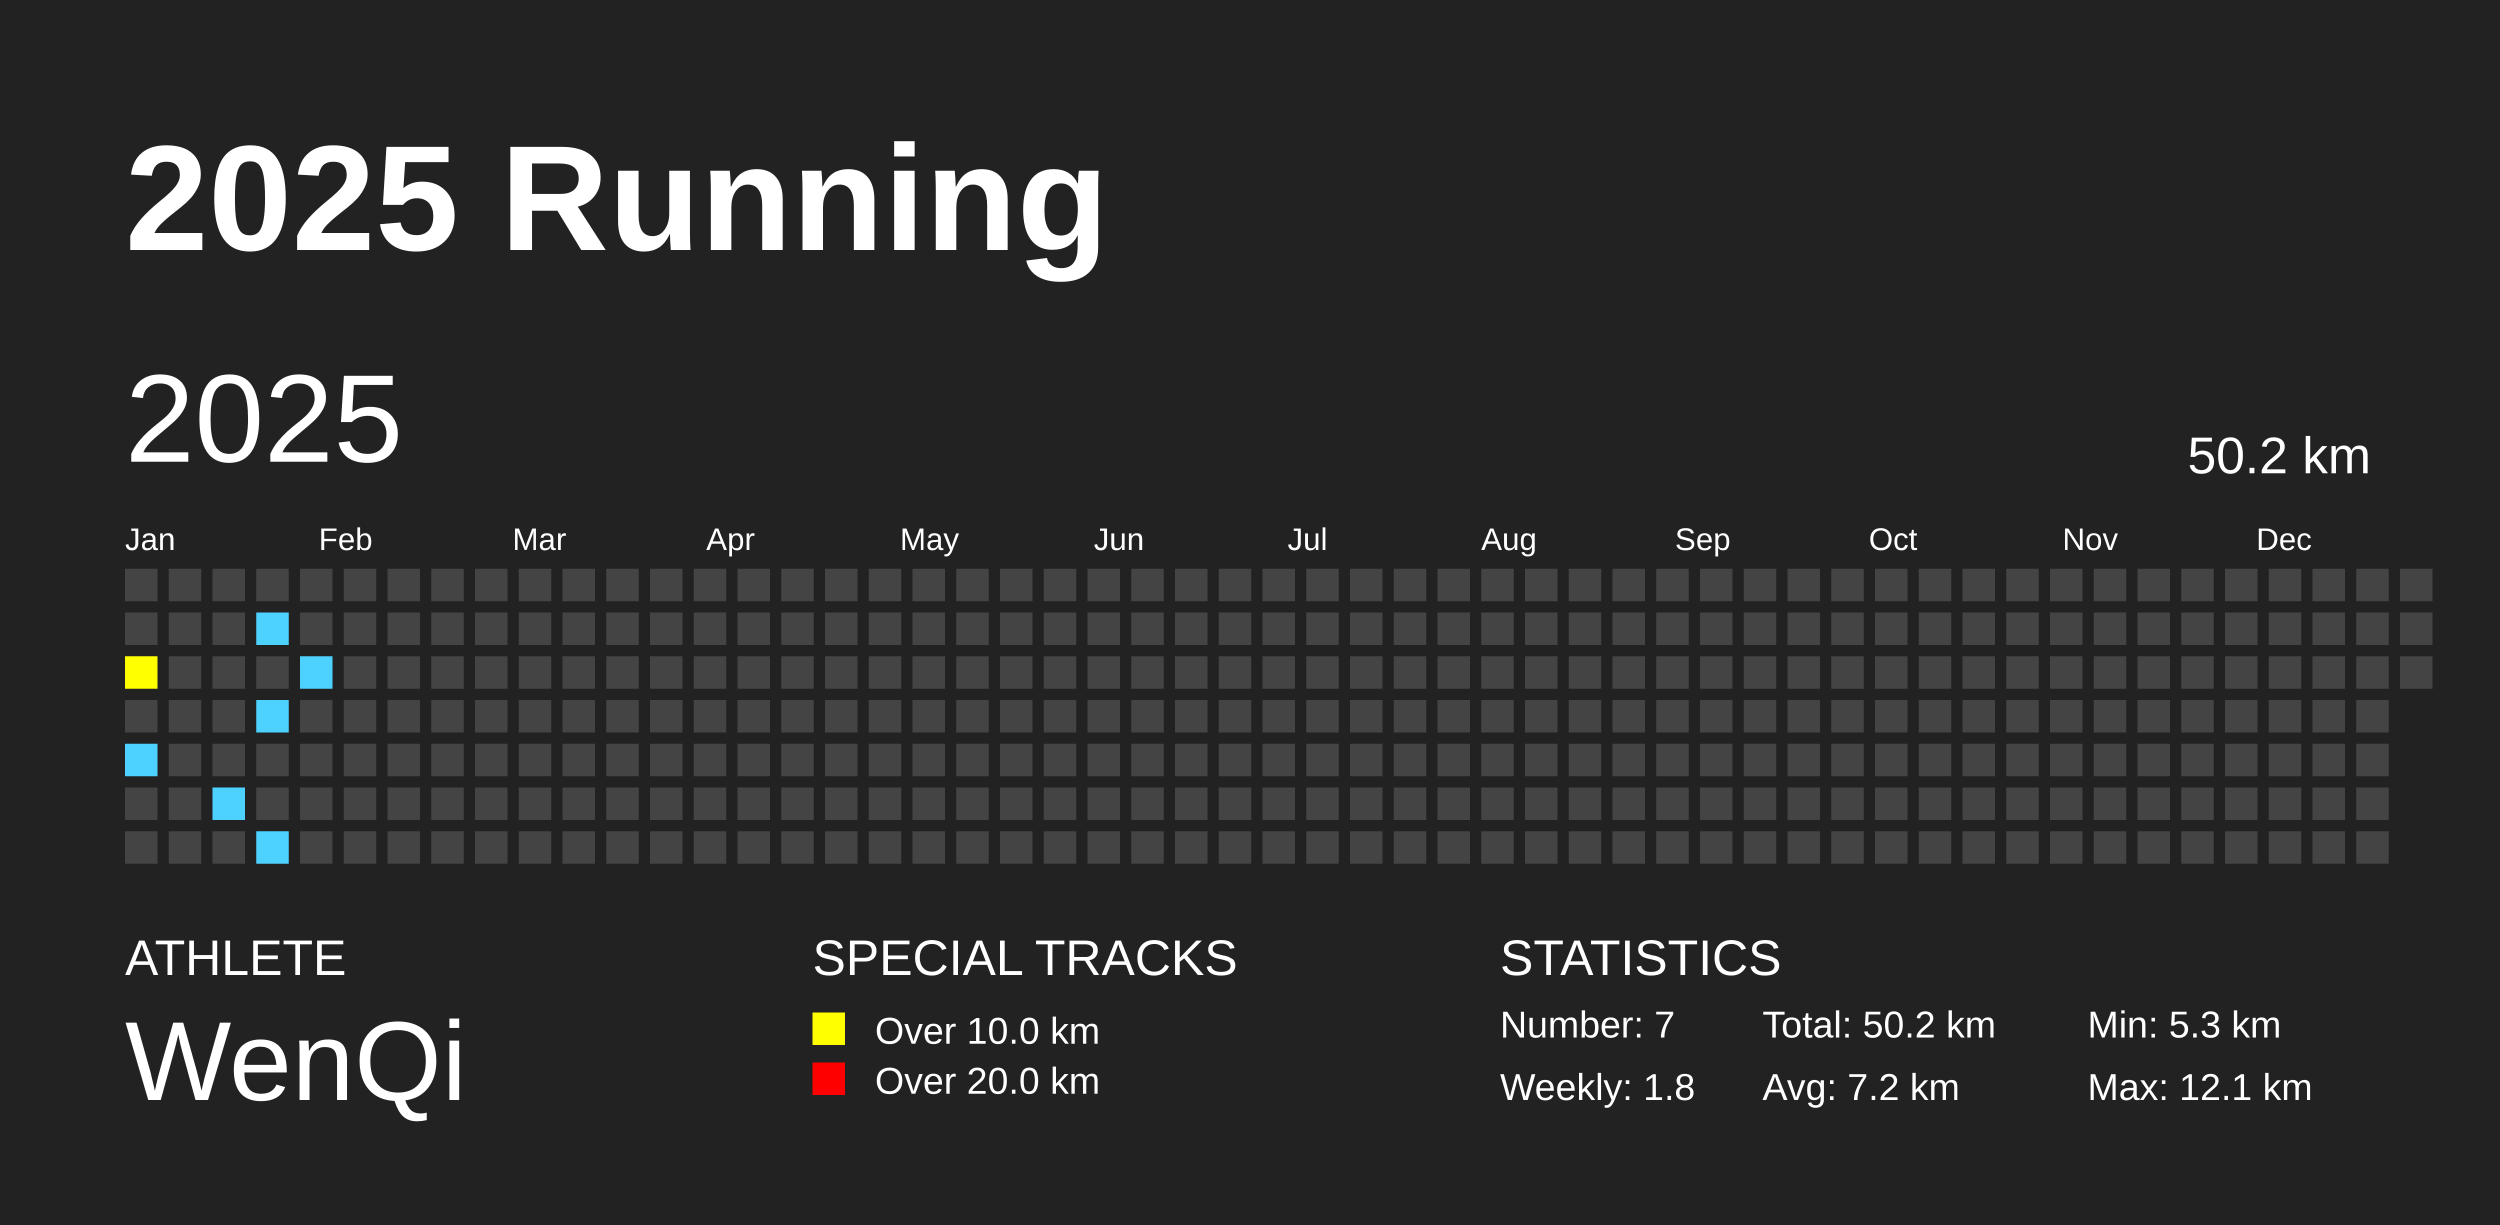
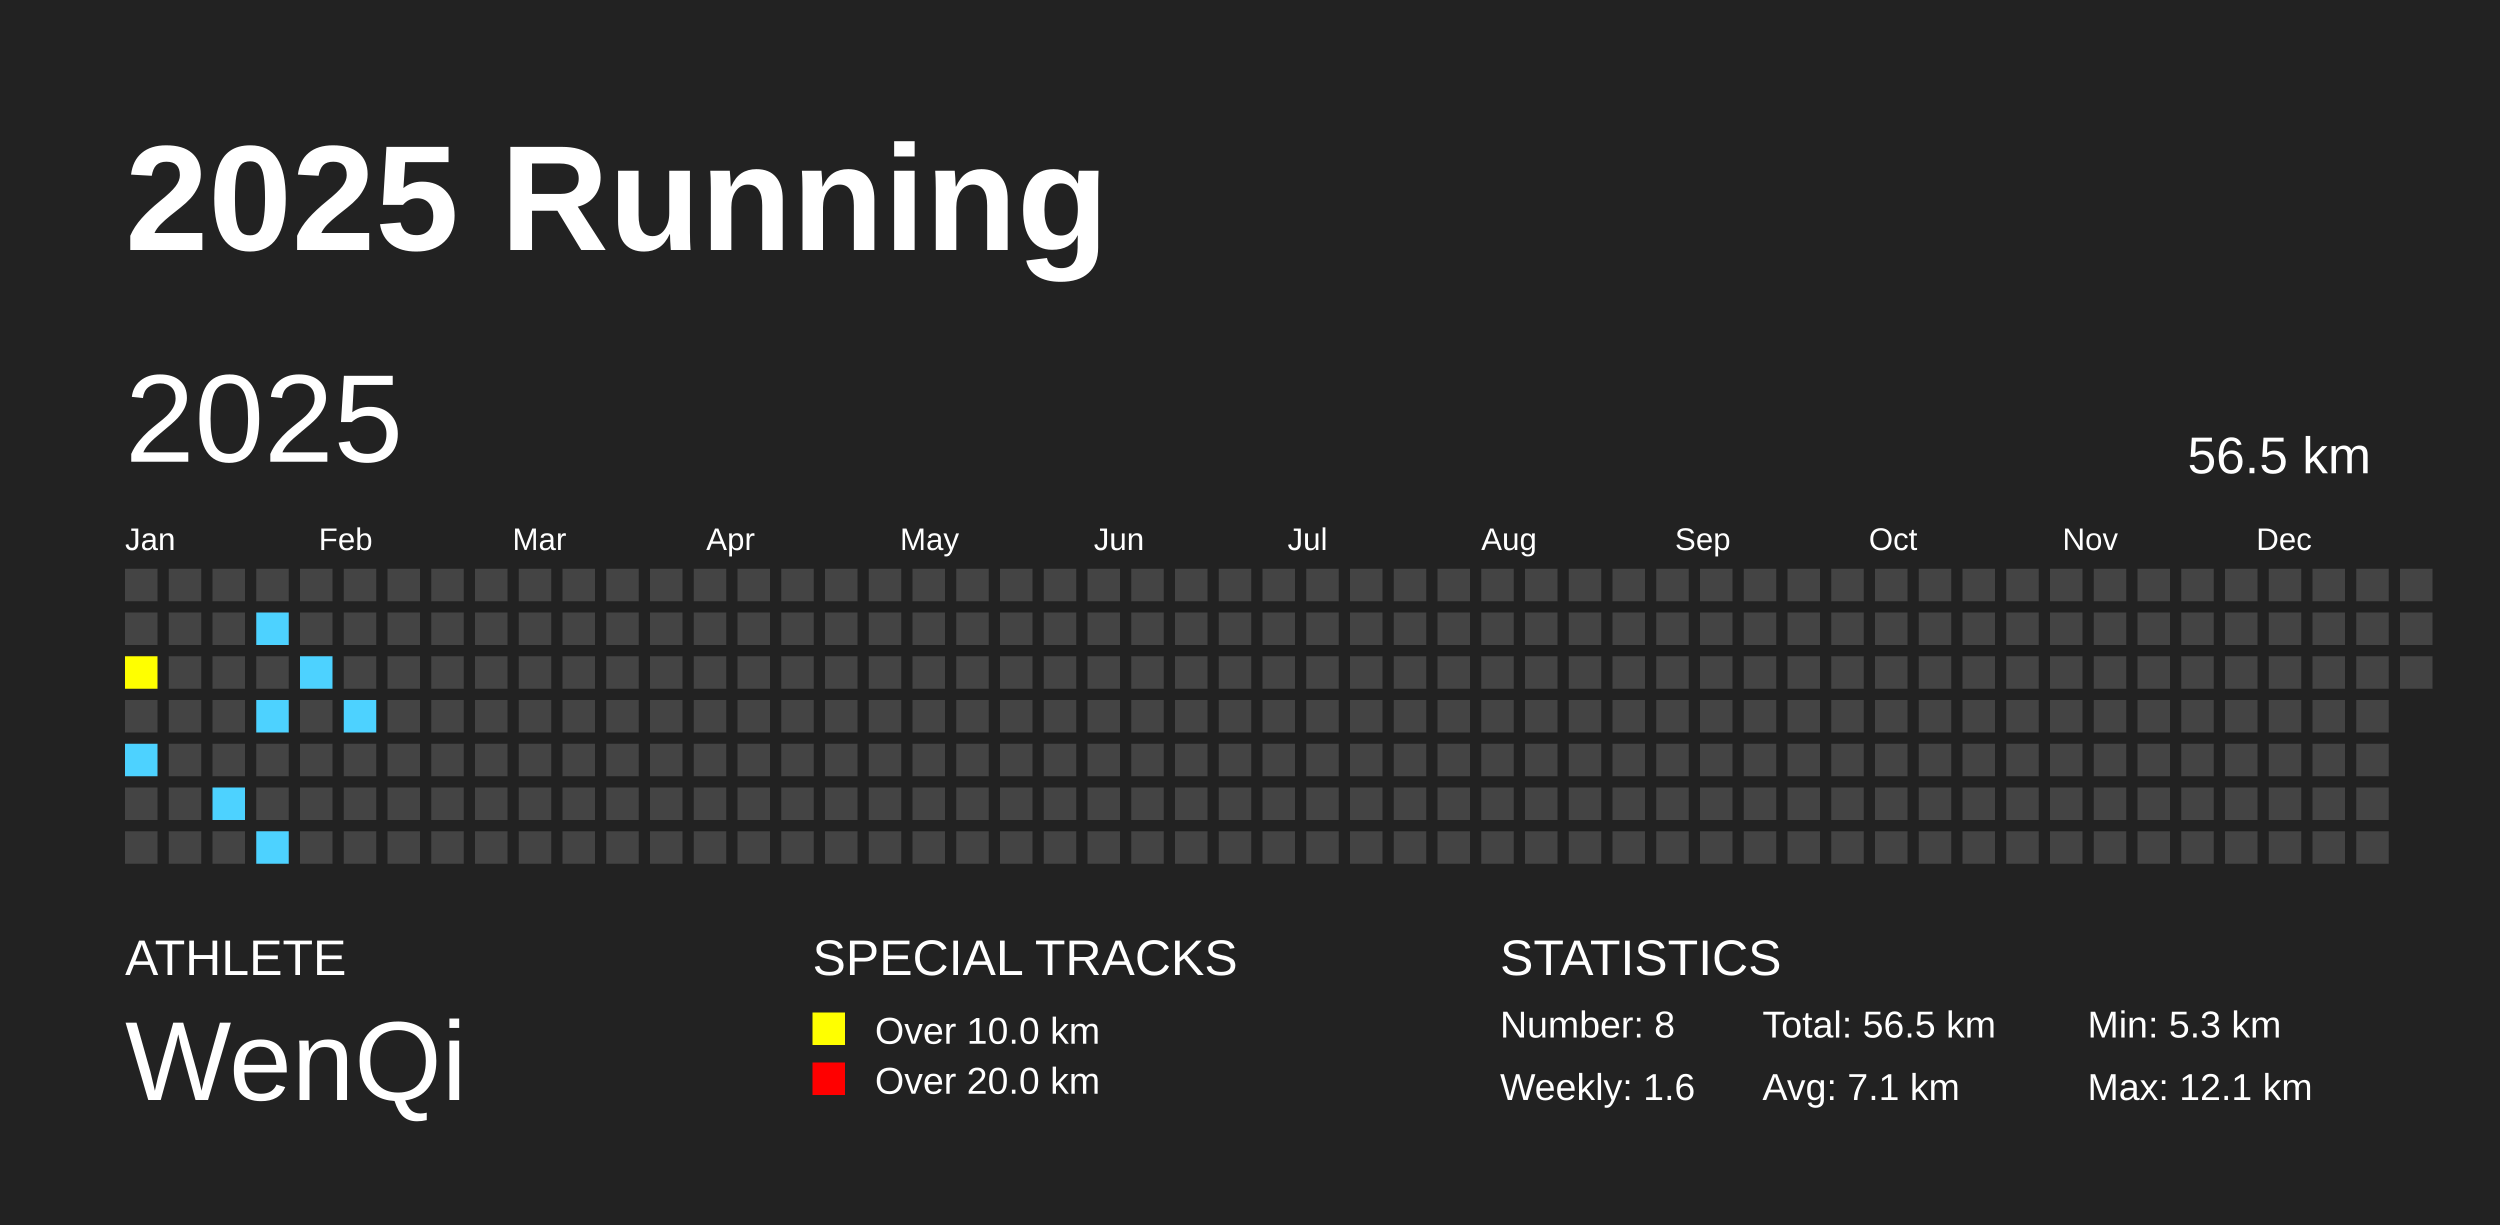
<svg xmlns="http://www.w3.org/2000/svg" baseProfile="full" height="98mm" version="1.1" viewBox="0,0,200,98" width="200mm">
  <defs />
  <rect fill="#222222" height="98" width="200" x="0" y="0" />
  <text fill="#FFFFFF" style="font-size:12px; font-family:Arial; font-weight:bold;" x="10" y="20">2025 Running</text>
  <text fill="#FFFFFF" style="font-size:4px; font-family:Arial" x="10" y="78">ATHLETE</text>
  <text fill="#FFFFFF" style="font-size:9px; font-family:Arial" x="10" y="88">WenQi</text>
  <text fill="#FFFFFF" style="font-size:4px; font-family:Arial" x="65" y="78">SPECIAL TRACKS</text>
  <rect fill="yellow" height="2.6" width="2.6" x="65" y="81" />
  <text fill="#FFFFFF" style="font-size:3px; font-family:Arial" x="70" y="83.5">Over 10.0 km</text>
  <rect fill="red" height="2.6" width="2.6" x="65" y="85" />
  <text fill="#FFFFFF" style="font-size:3px; font-family:Arial" x="70" y="87.5">Over 20.0 km</text>
  <text fill="#FFFFFF" style="font-size:4px; font-family:Arial" x="120" y="78">STATISTICS</text>
-   <text fill="#FFFFFF" style="font-size:3px; font-family:Arial" x="120" y="83">Number: 7</text>
-   <text fill="#FFFFFF" style="font-size:3px; font-family:Arial" x="120" y="88">Weekly: 1.8</text>
-   <text fill="#FFFFFF" style="font-size:3px; font-family:Arial" x="141" y="83">Total: 50.2 km</text>
-   <text fill="#FFFFFF" style="font-size:3px; font-family:Arial" x="141" y="88">Avg: 7.2 km</text>
+   <text fill="#FFFFFF" style="font-size:3px; font-family:Arial" x="120" y="83">Number: 8</text>
+   <text fill="#FFFFFF" style="font-size:3px; font-family:Arial" x="120" y="88">Weekly: 1.6</text>
+   <text fill="#FFFFFF" style="font-size:3px; font-family:Arial" x="141" y="83">Total: 56.5 km</text>
+   <text fill="#FFFFFF" style="font-size:3px; font-family:Arial" x="141" y="88">Avg: 7.1 km</text>
  <text fill="#FFFFFF" style="font-size:3px; font-family:Arial" x="167" y="83">Min: 5.3 km</text>
  <text fill="#FFFFFF" style="font-size:3px; font-family:Arial" x="167" y="88">Max: 12.1 km</text>
  <text dominant-baseline="hanging" fill="#FFFFFF" style="font-size:10.0px; font-family:Arial;" x="10" y="30">2025</text>
-   <text dominant-baseline="hanging" fill="#FFFFFF" style="font-size:4.125px; font-family:Arial;" x="175" y="35">50.2 km</text>
+   <text dominant-baseline="hanging" fill="#FFFFFF" style="font-size:4.125px; font-family:Arial;" x="175" y="35">56.5 km</text>
  <text fill="#FFFFFF" style="font-size:2.5px; font-family:Arial" x="10.0" y="44">Jan</text>
  <text fill="#FFFFFF" style="font-size:2.5px; font-family:Arial" x="25.5" y="44">Feb</text>
  <text fill="#FFFFFF" style="font-size:2.5px; font-family:Arial" x="41.0" y="44">Mar</text>
  <text fill="#FFFFFF" style="font-size:2.5px; font-family:Arial" x="56.5" y="44">Apr</text>
  <text fill="#FFFFFF" style="font-size:2.5px; font-family:Arial" x="72.0" y="44">May</text>
  <text fill="#FFFFFF" style="font-size:2.5px; font-family:Arial" x="87.5" y="44">Jun</text>
  <text fill="#FFFFFF" style="font-size:2.5px; font-family:Arial" x="103.0" y="44">Jul</text>
  <text fill="#FFFFFF" style="font-size:2.5px; font-family:Arial" x="118.5" y="44">Aug</text>
  <text fill="#FFFFFF" style="font-size:2.5px; font-family:Arial" x="134.0" y="44">Sep</text>
  <text fill="#FFFFFF" style="font-size:2.5px; font-family:Arial" x="149.5" y="44">Oct</text>
  <text fill="#FFFFFF" style="font-size:2.5px; font-family:Arial" x="165.0" y="44">Nov</text>
  <text fill="#FFFFFF" style="font-size:2.5px; font-family:Arial" x="180.5" y="44">Dec</text>
  <rect fill="#444444" height="2.6" width="2.6" x="10.0" y="45.5" />
  <rect fill="#444444" height="2.6" width="2.6" x="10.0" y="49.0" />
  <rect fill="yellow" height="2.6" width="2.6" x="10.0" y="52.5" />
  <rect fill="#444444" height="2.6" width="2.6" x="10.0" y="56.0" />
  <rect fill="#4DD2FF" height="2.6" width="2.6" x="10.0" y="59.5" />
  <rect fill="#444444" height="2.6" width="2.6" x="10.0" y="63.0" />
  <rect fill="#444444" height="2.6" width="2.6" x="10.0" y="66.5" />
  <rect fill="#444444" height="2.6" width="2.6" x="13.5" y="45.5" />
  <rect fill="#444444" height="2.6" width="2.6" x="13.5" y="49.0" />
  <rect fill="#444444" height="2.6" width="2.6" x="13.5" y="52.5" />
  <rect fill="#444444" height="2.6" width="2.6" x="13.5" y="56.0" />
  <rect fill="#444444" height="2.6" width="2.6" x="13.5" y="59.5" />
  <rect fill="#444444" height="2.6" width="2.6" x="13.5" y="63.0" />
  <rect fill="#444444" height="2.6" width="2.6" x="13.5" y="66.5" />
  <rect fill="#444444" height="2.6" width="2.6" x="17.0" y="45.5" />
  <rect fill="#444444" height="2.6" width="2.6" x="17.0" y="49.0" />
  <rect fill="#444444" height="2.6" width="2.6" x="17.0" y="52.5" />
  <rect fill="#444444" height="2.6" width="2.6" x="17.0" y="56.0" />
  <rect fill="#444444" height="2.6" width="2.6" x="17.0" y="59.5" />
  <rect fill="#4DD2FF" height="2.6" width="2.6" x="17.0" y="63.0" />
  <rect fill="#444444" height="2.6" width="2.6" x="17.0" y="66.5" />
  <rect fill="#444444" height="2.6" width="2.6" x="20.5" y="45.5" />
  <rect fill="#4DD2FF" height="2.6" width="2.6" x="20.5" y="49.0" />
  <rect fill="#444444" height="2.6" width="2.6" x="20.5" y="52.5" />
  <rect fill="#4DD2FF" height="2.6" width="2.6" x="20.5" y="56.0" />
  <rect fill="#444444" height="2.6" width="2.6" x="20.5" y="59.5" />
  <rect fill="#444444" height="2.6" width="2.6" x="20.5" y="63.0" />
  <rect fill="#4DD2FF" height="2.6" width="2.6" x="20.5" y="66.5" />
  <rect fill="#444444" height="2.6" width="2.6" x="24.0" y="45.5" />
  <rect fill="#444444" height="2.6" width="2.6" x="24.0" y="49.0" />
  <rect fill="#4DD2FF" height="2.6" width="2.6" x="24.0" y="52.5" />
  <rect fill="#444444" height="2.6" width="2.6" x="24.0" y="56.0" />
  <rect fill="#444444" height="2.6" width="2.6" x="24.0" y="59.5" />
  <rect fill="#444444" height="2.6" width="2.6" x="24.0" y="63.0" />
  <rect fill="#444444" height="2.6" width="2.6" x="24.0" y="66.5" />
  <rect fill="#444444" height="2.6" width="2.6" x="27.5" y="45.5" />
  <rect fill="#444444" height="2.6" width="2.6" x="27.5" y="49.0" />
  <rect fill="#444444" height="2.6" width="2.6" x="27.5" y="52.5" />
-   <rect fill="#444444" height="2.6" width="2.6" x="27.5" y="56.0" />
+   <rect fill="#4DD2FF" height="2.6" width="2.6" x="27.5" y="56.0" />
  <rect fill="#444444" height="2.6" width="2.6" x="27.5" y="59.5" />
  <rect fill="#444444" height="2.6" width="2.6" x="27.5" y="63.0" />
  <rect fill="#444444" height="2.6" width="2.6" x="27.5" y="66.5" />
  <rect fill="#444444" height="2.6" width="2.6" x="31.0" y="45.5" />
  <rect fill="#444444" height="2.6" width="2.6" x="31.0" y="49.0" />
  <rect fill="#444444" height="2.6" width="2.6" x="31.0" y="52.5" />
  <rect fill="#444444" height="2.6" width="2.6" x="31.0" y="56.0" />
  <rect fill="#444444" height="2.6" width="2.6" x="31.0" y="59.5" />
  <rect fill="#444444" height="2.6" width="2.6" x="31.0" y="63.0" />
  <rect fill="#444444" height="2.6" width="2.6" x="31.0" y="66.5" />
  <rect fill="#444444" height="2.6" width="2.6" x="34.5" y="45.5" />
  <rect fill="#444444" height="2.6" width="2.6" x="34.5" y="49.0" />
  <rect fill="#444444" height="2.6" width="2.6" x="34.5" y="52.5" />
  <rect fill="#444444" height="2.6" width="2.6" x="34.5" y="56.0" />
  <rect fill="#444444" height="2.6" width="2.6" x="34.5" y="59.5" />
  <rect fill="#444444" height="2.6" width="2.6" x="34.5" y="63.0" />
  <rect fill="#444444" height="2.6" width="2.6" x="34.5" y="66.5" />
  <rect fill="#444444" height="2.6" width="2.6" x="38.0" y="45.5" />
  <rect fill="#444444" height="2.6" width="2.6" x="38.0" y="49.0" />
  <rect fill="#444444" height="2.6" width="2.6" x="38.0" y="52.5" />
  <rect fill="#444444" height="2.6" width="2.6" x="38.0" y="56.0" />
  <rect fill="#444444" height="2.6" width="2.6" x="38.0" y="59.5" />
  <rect fill="#444444" height="2.6" width="2.6" x="38.0" y="63.0" />
  <rect fill="#444444" height="2.6" width="2.6" x="38.0" y="66.5" />
  <rect fill="#444444" height="2.6" width="2.6" x="41.5" y="45.5" />
  <rect fill="#444444" height="2.6" width="2.6" x="41.5" y="49.0" />
  <rect fill="#444444" height="2.6" width="2.6" x="41.5" y="52.5" />
  <rect fill="#444444" height="2.6" width="2.6" x="41.5" y="56.0" />
  <rect fill="#444444" height="2.6" width="2.6" x="41.5" y="59.5" />
  <rect fill="#444444" height="2.6" width="2.6" x="41.5" y="63.0" />
  <rect fill="#444444" height="2.6" width="2.6" x="41.5" y="66.5" />
  <rect fill="#444444" height="2.6" width="2.6" x="45.0" y="45.5" />
  <rect fill="#444444" height="2.6" width="2.6" x="45.0" y="49.0" />
  <rect fill="#444444" height="2.6" width="2.6" x="45.0" y="52.5" />
  <rect fill="#444444" height="2.6" width="2.6" x="45.0" y="56.0" />
  <rect fill="#444444" height="2.6" width="2.6" x="45.0" y="59.5" />
  <rect fill="#444444" height="2.6" width="2.6" x="45.0" y="63.0" />
  <rect fill="#444444" height="2.6" width="2.6" x="45.0" y="66.5" />
  <rect fill="#444444" height="2.6" width="2.6" x="48.5" y="45.5" />
  <rect fill="#444444" height="2.6" width="2.6" x="48.5" y="49.0" />
  <rect fill="#444444" height="2.6" width="2.6" x="48.5" y="52.5" />
  <rect fill="#444444" height="2.6" width="2.6" x="48.5" y="56.0" />
  <rect fill="#444444" height="2.6" width="2.6" x="48.5" y="59.5" />
  <rect fill="#444444" height="2.6" width="2.6" x="48.5" y="63.0" />
  <rect fill="#444444" height="2.6" width="2.6" x="48.5" y="66.5" />
  <rect fill="#444444" height="2.6" width="2.6" x="52.0" y="45.5" />
  <rect fill="#444444" height="2.6" width="2.6" x="52.0" y="49.0" />
  <rect fill="#444444" height="2.6" width="2.6" x="52.0" y="52.5" />
  <rect fill="#444444" height="2.6" width="2.6" x="52.0" y="56.0" />
  <rect fill="#444444" height="2.6" width="2.6" x="52.0" y="59.5" />
  <rect fill="#444444" height="2.6" width="2.6" x="52.0" y="63.0" />
  <rect fill="#444444" height="2.6" width="2.6" x="52.0" y="66.5" />
  <rect fill="#444444" height="2.6" width="2.6" x="55.5" y="45.5" />
  <rect fill="#444444" height="2.6" width="2.6" x="55.5" y="49.0" />
  <rect fill="#444444" height="2.6" width="2.6" x="55.5" y="52.5" />
  <rect fill="#444444" height="2.6" width="2.6" x="55.5" y="56.0" />
  <rect fill="#444444" height="2.6" width="2.6" x="55.5" y="59.5" />
  <rect fill="#444444" height="2.6" width="2.6" x="55.5" y="63.0" />
  <rect fill="#444444" height="2.6" width="2.6" x="55.5" y="66.5" />
  <rect fill="#444444" height="2.6" width="2.6" x="59.0" y="45.5" />
  <rect fill="#444444" height="2.6" width="2.6" x="59.0" y="49.0" />
  <rect fill="#444444" height="2.6" width="2.6" x="59.0" y="52.5" />
  <rect fill="#444444" height="2.6" width="2.6" x="59.0" y="56.0" />
  <rect fill="#444444" height="2.6" width="2.6" x="59.0" y="59.5" />
  <rect fill="#444444" height="2.6" width="2.6" x="59.0" y="63.0" />
  <rect fill="#444444" height="2.6" width="2.6" x="59.0" y="66.5" />
  <rect fill="#444444" height="2.6" width="2.6" x="62.5" y="45.5" />
  <rect fill="#444444" height="2.6" width="2.6" x="62.5" y="49.0" />
  <rect fill="#444444" height="2.6" width="2.6" x="62.5" y="52.5" />
  <rect fill="#444444" height="2.6" width="2.6" x="62.5" y="56.0" />
  <rect fill="#444444" height="2.6" width="2.6" x="62.5" y="59.5" />
  <rect fill="#444444" height="2.6" width="2.6" x="62.5" y="63.0" />
  <rect fill="#444444" height="2.6" width="2.6" x="62.5" y="66.5" />
  <rect fill="#444444" height="2.6" width="2.6" x="66.0" y="45.5" />
  <rect fill="#444444" height="2.6" width="2.6" x="66.0" y="49.0" />
  <rect fill="#444444" height="2.6" width="2.6" x="66.0" y="52.5" />
  <rect fill="#444444" height="2.6" width="2.6" x="66.0" y="56.0" />
  <rect fill="#444444" height="2.6" width="2.6" x="66.0" y="59.5" />
  <rect fill="#444444" height="2.6" width="2.6" x="66.0" y="63.0" />
  <rect fill="#444444" height="2.6" width="2.6" x="66.0" y="66.5" />
  <rect fill="#444444" height="2.6" width="2.6" x="69.5" y="45.5" />
  <rect fill="#444444" height="2.6" width="2.6" x="69.5" y="49.0" />
  <rect fill="#444444" height="2.6" width="2.6" x="69.5" y="52.5" />
  <rect fill="#444444" height="2.6" width="2.6" x="69.5" y="56.0" />
  <rect fill="#444444" height="2.6" width="2.6" x="69.5" y="59.5" />
  <rect fill="#444444" height="2.6" width="2.6" x="69.5" y="63.0" />
  <rect fill="#444444" height="2.6" width="2.6" x="69.5" y="66.5" />
  <rect fill="#444444" height="2.6" width="2.6" x="73.0" y="45.5" />
  <rect fill="#444444" height="2.6" width="2.6" x="73.0" y="49.0" />
  <rect fill="#444444" height="2.6" width="2.6" x="73.0" y="52.5" />
  <rect fill="#444444" height="2.6" width="2.6" x="73.0" y="56.0" />
  <rect fill="#444444" height="2.6" width="2.6" x="73.0" y="59.5" />
  <rect fill="#444444" height="2.6" width="2.6" x="73.0" y="63.0" />
  <rect fill="#444444" height="2.6" width="2.6" x="73.0" y="66.5" />
  <rect fill="#444444" height="2.6" width="2.6" x="76.5" y="45.5" />
  <rect fill="#444444" height="2.6" width="2.6" x="76.5" y="49.0" />
  <rect fill="#444444" height="2.6" width="2.6" x="76.5" y="52.5" />
  <rect fill="#444444" height="2.6" width="2.6" x="76.5" y="56.0" />
  <rect fill="#444444" height="2.6" width="2.6" x="76.5" y="59.5" />
  <rect fill="#444444" height="2.6" width="2.6" x="76.5" y="63.0" />
  <rect fill="#444444" height="2.6" width="2.6" x="76.5" y="66.5" />
  <rect fill="#444444" height="2.6" width="2.6" x="80.0" y="45.5" />
  <rect fill="#444444" height="2.6" width="2.6" x="80.0" y="49.0" />
  <rect fill="#444444" height="2.6" width="2.6" x="80.0" y="52.5" />
  <rect fill="#444444" height="2.6" width="2.6" x="80.0" y="56.0" />
  <rect fill="#444444" height="2.6" width="2.6" x="80.0" y="59.5" />
  <rect fill="#444444" height="2.6" width="2.6" x="80.0" y="63.0" />
  <rect fill="#444444" height="2.6" width="2.6" x="80.0" y="66.5" />
  <rect fill="#444444" height="2.6" width="2.6" x="83.5" y="45.5" />
  <rect fill="#444444" height="2.6" width="2.6" x="83.5" y="49.0" />
  <rect fill="#444444" height="2.6" width="2.6" x="83.5" y="52.5" />
  <rect fill="#444444" height="2.6" width="2.6" x="83.5" y="56.0" />
  <rect fill="#444444" height="2.6" width="2.6" x="83.5" y="59.5" />
  <rect fill="#444444" height="2.6" width="2.6" x="83.5" y="63.0" />
  <rect fill="#444444" height="2.6" width="2.6" x="83.5" y="66.5" />
  <rect fill="#444444" height="2.6" width="2.6" x="87.0" y="45.5" />
  <rect fill="#444444" height="2.6" width="2.6" x="87.0" y="49.0" />
  <rect fill="#444444" height="2.6" width="2.6" x="87.0" y="52.5" />
  <rect fill="#444444" height="2.6" width="2.6" x="87.0" y="56.0" />
  <rect fill="#444444" height="2.6" width="2.6" x="87.0" y="59.5" />
  <rect fill="#444444" height="2.6" width="2.6" x="87.0" y="63.0" />
  <rect fill="#444444" height="2.6" width="2.6" x="87.0" y="66.5" />
  <rect fill="#444444" height="2.6" width="2.6" x="90.5" y="45.5" />
  <rect fill="#444444" height="2.6" width="2.6" x="90.5" y="49.0" />
  <rect fill="#444444" height="2.6" width="2.6" x="90.5" y="52.5" />
  <rect fill="#444444" height="2.6" width="2.6" x="90.5" y="56.0" />
  <rect fill="#444444" height="2.6" width="2.6" x="90.5" y="59.5" />
  <rect fill="#444444" height="2.6" width="2.6" x="90.5" y="63.0" />
  <rect fill="#444444" height="2.6" width="2.6" x="90.5" y="66.5" />
  <rect fill="#444444" height="2.6" width="2.6" x="94.0" y="45.5" />
  <rect fill="#444444" height="2.6" width="2.6" x="94.0" y="49.0" />
  <rect fill="#444444" height="2.6" width="2.6" x="94.0" y="52.5" />
  <rect fill="#444444" height="2.6" width="2.6" x="94.0" y="56.0" />
  <rect fill="#444444" height="2.6" width="2.6" x="94.0" y="59.5" />
  <rect fill="#444444" height="2.6" width="2.6" x="94.0" y="63.0" />
  <rect fill="#444444" height="2.6" width="2.6" x="94.0" y="66.5" />
  <rect fill="#444444" height="2.6" width="2.6" x="97.5" y="45.5" />
  <rect fill="#444444" height="2.6" width="2.6" x="97.5" y="49.0" />
  <rect fill="#444444" height="2.6" width="2.6" x="97.5" y="52.5" />
  <rect fill="#444444" height="2.6" width="2.6" x="97.5" y="56.0" />
  <rect fill="#444444" height="2.6" width="2.6" x="97.5" y="59.5" />
  <rect fill="#444444" height="2.6" width="2.6" x="97.5" y="63.0" />
  <rect fill="#444444" height="2.6" width="2.6" x="97.5" y="66.5" />
  <rect fill="#444444" height="2.6" width="2.6" x="101.0" y="45.5" />
  <rect fill="#444444" height="2.6" width="2.6" x="101.0" y="49.0" />
  <rect fill="#444444" height="2.6" width="2.6" x="101.0" y="52.5" />
  <rect fill="#444444" height="2.6" width="2.6" x="101.0" y="56.0" />
  <rect fill="#444444" height="2.6" width="2.6" x="101.0" y="59.5" />
  <rect fill="#444444" height="2.6" width="2.6" x="101.0" y="63.0" />
  <rect fill="#444444" height="2.6" width="2.6" x="101.0" y="66.5" />
  <rect fill="#444444" height="2.6" width="2.6" x="104.5" y="45.5" />
  <rect fill="#444444" height="2.6" width="2.6" x="104.5" y="49.0" />
  <rect fill="#444444" height="2.6" width="2.6" x="104.5" y="52.5" />
  <rect fill="#444444" height="2.6" width="2.6" x="104.5" y="56.0" />
  <rect fill="#444444" height="2.6" width="2.6" x="104.5" y="59.5" />
  <rect fill="#444444" height="2.6" width="2.6" x="104.5" y="63.0" />
  <rect fill="#444444" height="2.6" width="2.6" x="104.5" y="66.5" />
  <rect fill="#444444" height="2.6" width="2.6" x="108.0" y="45.5" />
  <rect fill="#444444" height="2.6" width="2.6" x="108.0" y="49.0" />
  <rect fill="#444444" height="2.6" width="2.6" x="108.0" y="52.5" />
  <rect fill="#444444" height="2.6" width="2.6" x="108.0" y="56.0" />
  <rect fill="#444444" height="2.6" width="2.6" x="108.0" y="59.5" />
  <rect fill="#444444" height="2.6" width="2.6" x="108.0" y="63.0" />
  <rect fill="#444444" height="2.6" width="2.6" x="108.0" y="66.5" />
  <rect fill="#444444" height="2.6" width="2.6" x="111.5" y="45.5" />
  <rect fill="#444444" height="2.6" width="2.6" x="111.5" y="49.0" />
  <rect fill="#444444" height="2.6" width="2.6" x="111.5" y="52.5" />
  <rect fill="#444444" height="2.6" width="2.6" x="111.5" y="56.0" />
  <rect fill="#444444" height="2.6" width="2.6" x="111.5" y="59.5" />
  <rect fill="#444444" height="2.6" width="2.6" x="111.5" y="63.0" />
  <rect fill="#444444" height="2.6" width="2.6" x="111.5" y="66.5" />
  <rect fill="#444444" height="2.6" width="2.6" x="115.0" y="45.5" />
  <rect fill="#444444" height="2.6" width="2.6" x="115.0" y="49.0" />
  <rect fill="#444444" height="2.6" width="2.6" x="115.0" y="52.5" />
  <rect fill="#444444" height="2.6" width="2.6" x="115.0" y="56.0" />
  <rect fill="#444444" height="2.6" width="2.6" x="115.0" y="59.5" />
  <rect fill="#444444" height="2.6" width="2.6" x="115.0" y="63.0" />
  <rect fill="#444444" height="2.6" width="2.6" x="115.0" y="66.5" />
  <rect fill="#444444" height="2.6" width="2.6" x="118.5" y="45.5" />
  <rect fill="#444444" height="2.6" width="2.6" x="118.5" y="49.0" />
  <rect fill="#444444" height="2.6" width="2.6" x="118.5" y="52.5" />
  <rect fill="#444444" height="2.6" width="2.6" x="118.5" y="56.0" />
  <rect fill="#444444" height="2.6" width="2.6" x="118.5" y="59.5" />
  <rect fill="#444444" height="2.6" width="2.6" x="118.5" y="63.0" />
  <rect fill="#444444" height="2.6" width="2.6" x="118.5" y="66.5" />
  <rect fill="#444444" height="2.6" width="2.6" x="122.0" y="45.5" />
  <rect fill="#444444" height="2.6" width="2.6" x="122.0" y="49.0" />
  <rect fill="#444444" height="2.6" width="2.6" x="122.0" y="52.5" />
  <rect fill="#444444" height="2.6" width="2.6" x="122.0" y="56.0" />
  <rect fill="#444444" height="2.6" width="2.6" x="122.0" y="59.5" />
  <rect fill="#444444" height="2.6" width="2.6" x="122.0" y="63.0" />
  <rect fill="#444444" height="2.6" width="2.6" x="122.0" y="66.5" />
  <rect fill="#444444" height="2.6" width="2.6" x="125.5" y="45.5" />
  <rect fill="#444444" height="2.6" width="2.6" x="125.5" y="49.0" />
  <rect fill="#444444" height="2.6" width="2.6" x="125.5" y="52.5" />
  <rect fill="#444444" height="2.6" width="2.6" x="125.5" y="56.0" />
  <rect fill="#444444" height="2.6" width="2.6" x="125.5" y="59.5" />
  <rect fill="#444444" height="2.6" width="2.6" x="125.5" y="63.0" />
  <rect fill="#444444" height="2.6" width="2.6" x="125.5" y="66.5" />
  <rect fill="#444444" height="2.6" width="2.6" x="129.0" y="45.5" />
  <rect fill="#444444" height="2.6" width="2.6" x="129.0" y="49.0" />
  <rect fill="#444444" height="2.6" width="2.6" x="129.0" y="52.5" />
  <rect fill="#444444" height="2.6" width="2.6" x="129.0" y="56.0" />
  <rect fill="#444444" height="2.6" width="2.6" x="129.0" y="59.5" />
  <rect fill="#444444" height="2.6" width="2.6" x="129.0" y="63.0" />
  <rect fill="#444444" height="2.6" width="2.6" x="129.0" y="66.5" />
  <rect fill="#444444" height="2.6" width="2.6" x="132.5" y="45.5" />
  <rect fill="#444444" height="2.6" width="2.6" x="132.5" y="49.0" />
  <rect fill="#444444" height="2.6" width="2.6" x="132.5" y="52.5" />
  <rect fill="#444444" height="2.6" width="2.6" x="132.5" y="56.0" />
  <rect fill="#444444" height="2.6" width="2.6" x="132.5" y="59.5" />
  <rect fill="#444444" height="2.6" width="2.6" x="132.5" y="63.0" />
  <rect fill="#444444" height="2.6" width="2.6" x="132.5" y="66.5" />
  <rect fill="#444444" height="2.6" width="2.6" x="136.0" y="45.5" />
  <rect fill="#444444" height="2.6" width="2.6" x="136.0" y="49.0" />
  <rect fill="#444444" height="2.6" width="2.6" x="136.0" y="52.5" />
  <rect fill="#444444" height="2.6" width="2.6" x="136.0" y="56.0" />
  <rect fill="#444444" height="2.6" width="2.6" x="136.0" y="59.5" />
  <rect fill="#444444" height="2.6" width="2.6" x="136.0" y="63.0" />
  <rect fill="#444444" height="2.6" width="2.6" x="136.0" y="66.5" />
  <rect fill="#444444" height="2.6" width="2.6" x="139.5" y="45.5" />
  <rect fill="#444444" height="2.6" width="2.6" x="139.5" y="49.0" />
  <rect fill="#444444" height="2.6" width="2.6" x="139.5" y="52.5" />
  <rect fill="#444444" height="2.6" width="2.6" x="139.5" y="56.0" />
  <rect fill="#444444" height="2.6" width="2.6" x="139.5" y="59.5" />
  <rect fill="#444444" height="2.6" width="2.6" x="139.5" y="63.0" />
  <rect fill="#444444" height="2.6" width="2.6" x="139.5" y="66.5" />
  <rect fill="#444444" height="2.6" width="2.6" x="143.0" y="45.5" />
  <rect fill="#444444" height="2.6" width="2.6" x="143.0" y="49.0" />
  <rect fill="#444444" height="2.6" width="2.6" x="143.0" y="52.5" />
  <rect fill="#444444" height="2.6" width="2.6" x="143.0" y="56.0" />
  <rect fill="#444444" height="2.6" width="2.6" x="143.0" y="59.5" />
  <rect fill="#444444" height="2.6" width="2.6" x="143.0" y="63.0" />
  <rect fill="#444444" height="2.6" width="2.6" x="143.0" y="66.5" />
  <rect fill="#444444" height="2.6" width="2.6" x="146.5" y="45.5" />
  <rect fill="#444444" height="2.6" width="2.6" x="146.5" y="49.0" />
  <rect fill="#444444" height="2.6" width="2.6" x="146.5" y="52.5" />
  <rect fill="#444444" height="2.6" width="2.6" x="146.5" y="56.0" />
  <rect fill="#444444" height="2.6" width="2.6" x="146.5" y="59.5" />
  <rect fill="#444444" height="2.6" width="2.6" x="146.5" y="63.0" />
  <rect fill="#444444" height="2.6" width="2.6" x="146.5" y="66.5" />
  <rect fill="#444444" height="2.6" width="2.6" x="150.0" y="45.5" />
  <rect fill="#444444" height="2.6" width="2.6" x="150.0" y="49.0" />
  <rect fill="#444444" height="2.6" width="2.6" x="150.0" y="52.5" />
  <rect fill="#444444" height="2.6" width="2.6" x="150.0" y="56.0" />
  <rect fill="#444444" height="2.6" width="2.6" x="150.0" y="59.5" />
  <rect fill="#444444" height="2.6" width="2.6" x="150.0" y="63.0" />
  <rect fill="#444444" height="2.6" width="2.6" x="150.0" y="66.5" />
  <rect fill="#444444" height="2.6" width="2.6" x="153.5" y="45.5" />
  <rect fill="#444444" height="2.6" width="2.6" x="153.5" y="49.0" />
  <rect fill="#444444" height="2.6" width="2.6" x="153.5" y="52.5" />
  <rect fill="#444444" height="2.6" width="2.6" x="153.5" y="56.0" />
  <rect fill="#444444" height="2.6" width="2.6" x="153.5" y="59.5" />
  <rect fill="#444444" height="2.6" width="2.6" x="153.5" y="63.0" />
  <rect fill="#444444" height="2.6" width="2.6" x="153.5" y="66.5" />
  <rect fill="#444444" height="2.6" width="2.6" x="157.0" y="45.5" />
  <rect fill="#444444" height="2.6" width="2.6" x="157.0" y="49.0" />
  <rect fill="#444444" height="2.6" width="2.6" x="157.0" y="52.5" />
  <rect fill="#444444" height="2.6" width="2.6" x="157.0" y="56.0" />
  <rect fill="#444444" height="2.6" width="2.6" x="157.0" y="59.5" />
  <rect fill="#444444" height="2.6" width="2.6" x="157.0" y="63.0" />
  <rect fill="#444444" height="2.6" width="2.6" x="157.0" y="66.5" />
  <rect fill="#444444" height="2.6" width="2.6" x="160.5" y="45.5" />
  <rect fill="#444444" height="2.6" width="2.6" x="160.5" y="49.0" />
  <rect fill="#444444" height="2.6" width="2.6" x="160.5" y="52.5" />
  <rect fill="#444444" height="2.6" width="2.6" x="160.5" y="56.0" />
  <rect fill="#444444" height="2.6" width="2.6" x="160.5" y="59.5" />
  <rect fill="#444444" height="2.6" width="2.6" x="160.5" y="63.0" />
  <rect fill="#444444" height="2.6" width="2.6" x="160.5" y="66.5" />
  <rect fill="#444444" height="2.6" width="2.6" x="164.0" y="45.5" />
  <rect fill="#444444" height="2.6" width="2.6" x="164.0" y="49.0" />
  <rect fill="#444444" height="2.6" width="2.6" x="164.0" y="52.5" />
  <rect fill="#444444" height="2.6" width="2.6" x="164.0" y="56.0" />
  <rect fill="#444444" height="2.6" width="2.6" x="164.0" y="59.5" />
  <rect fill="#444444" height="2.6" width="2.6" x="164.0" y="63.0" />
  <rect fill="#444444" height="2.6" width="2.6" x="164.0" y="66.5" />
  <rect fill="#444444" height="2.6" width="2.6" x="167.5" y="45.5" />
  <rect fill="#444444" height="2.6" width="2.6" x="167.5" y="49.0" />
  <rect fill="#444444" height="2.6" width="2.6" x="167.5" y="52.5" />
  <rect fill="#444444" height="2.6" width="2.6" x="167.5" y="56.0" />
  <rect fill="#444444" height="2.6" width="2.6" x="167.5" y="59.5" />
  <rect fill="#444444" height="2.6" width="2.6" x="167.5" y="63.0" />
  <rect fill="#444444" height="2.6" width="2.6" x="167.5" y="66.5" />
  <rect fill="#444444" height="2.6" width="2.6" x="171.0" y="45.5" />
  <rect fill="#444444" height="2.6" width="2.6" x="171.0" y="49.0" />
  <rect fill="#444444" height="2.6" width="2.6" x="171.0" y="52.5" />
  <rect fill="#444444" height="2.6" width="2.6" x="171.0" y="56.0" />
  <rect fill="#444444" height="2.6" width="2.6" x="171.0" y="59.5" />
  <rect fill="#444444" height="2.6" width="2.6" x="171.0" y="63.0" />
  <rect fill="#444444" height="2.6" width="2.6" x="171.0" y="66.5" />
  <rect fill="#444444" height="2.6" width="2.6" x="174.5" y="45.5" />
  <rect fill="#444444" height="2.6" width="2.6" x="174.5" y="49.0" />
  <rect fill="#444444" height="2.6" width="2.6" x="174.5" y="52.5" />
  <rect fill="#444444" height="2.6" width="2.6" x="174.5" y="56.0" />
  <rect fill="#444444" height="2.6" width="2.6" x="174.5" y="59.5" />
  <rect fill="#444444" height="2.6" width="2.6" x="174.5" y="63.0" />
  <rect fill="#444444" height="2.6" width="2.6" x="174.5" y="66.5" />
  <rect fill="#444444" height="2.6" width="2.6" x="178.0" y="45.5" />
  <rect fill="#444444" height="2.6" width="2.6" x="178.0" y="49.0" />
  <rect fill="#444444" height="2.6" width="2.6" x="178.0" y="52.5" />
  <rect fill="#444444" height="2.6" width="2.6" x="178.0" y="56.0" />
  <rect fill="#444444" height="2.6" width="2.6" x="178.0" y="59.5" />
  <rect fill="#444444" height="2.6" width="2.6" x="178.0" y="63.0" />
  <rect fill="#444444" height="2.6" width="2.6" x="178.0" y="66.5" />
  <rect fill="#444444" height="2.6" width="2.6" x="181.5" y="45.5" />
  <rect fill="#444444" height="2.6" width="2.6" x="181.5" y="49.0" />
  <rect fill="#444444" height="2.6" width="2.6" x="181.5" y="52.5" />
  <rect fill="#444444" height="2.6" width="2.6" x="181.5" y="56.0" />
  <rect fill="#444444" height="2.6" width="2.6" x="181.5" y="59.5" />
  <rect fill="#444444" height="2.6" width="2.6" x="181.5" y="63.0" />
  <rect fill="#444444" height="2.6" width="2.6" x="181.5" y="66.5" />
  <rect fill="#444444" height="2.6" width="2.6" x="185.0" y="45.5" />
  <rect fill="#444444" height="2.6" width="2.6" x="185.0" y="49.0" />
  <rect fill="#444444" height="2.6" width="2.6" x="185.0" y="52.5" />
  <rect fill="#444444" height="2.6" width="2.6" x="185.0" y="56.0" />
  <rect fill="#444444" height="2.6" width="2.6" x="185.0" y="59.5" />
  <rect fill="#444444" height="2.6" width="2.6" x="185.0" y="63.0" />
  <rect fill="#444444" height="2.6" width="2.6" x="185.0" y="66.5" />
  <rect fill="#444444" height="2.6" width="2.6" x="188.5" y="45.5" />
  <rect fill="#444444" height="2.6" width="2.6" x="188.5" y="49.0" />
  <rect fill="#444444" height="2.6" width="2.6" x="188.5" y="52.5" />
  <rect fill="#444444" height="2.6" width="2.6" x="188.5" y="56.0" />
  <rect fill="#444444" height="2.6" width="2.6" x="188.5" y="59.5" />
  <rect fill="#444444" height="2.6" width="2.6" x="188.5" y="63.0" />
  <rect fill="#444444" height="2.6" width="2.6" x="188.5" y="66.5" />
  <rect fill="#444444" height="2.6" width="2.6" x="192.0" y="45.5" />
  <rect fill="#444444" height="2.6" width="2.6" x="192.0" y="49.0" />
  <rect fill="#444444" height="2.6" width="2.6" x="192.0" y="52.5" />
</svg>
